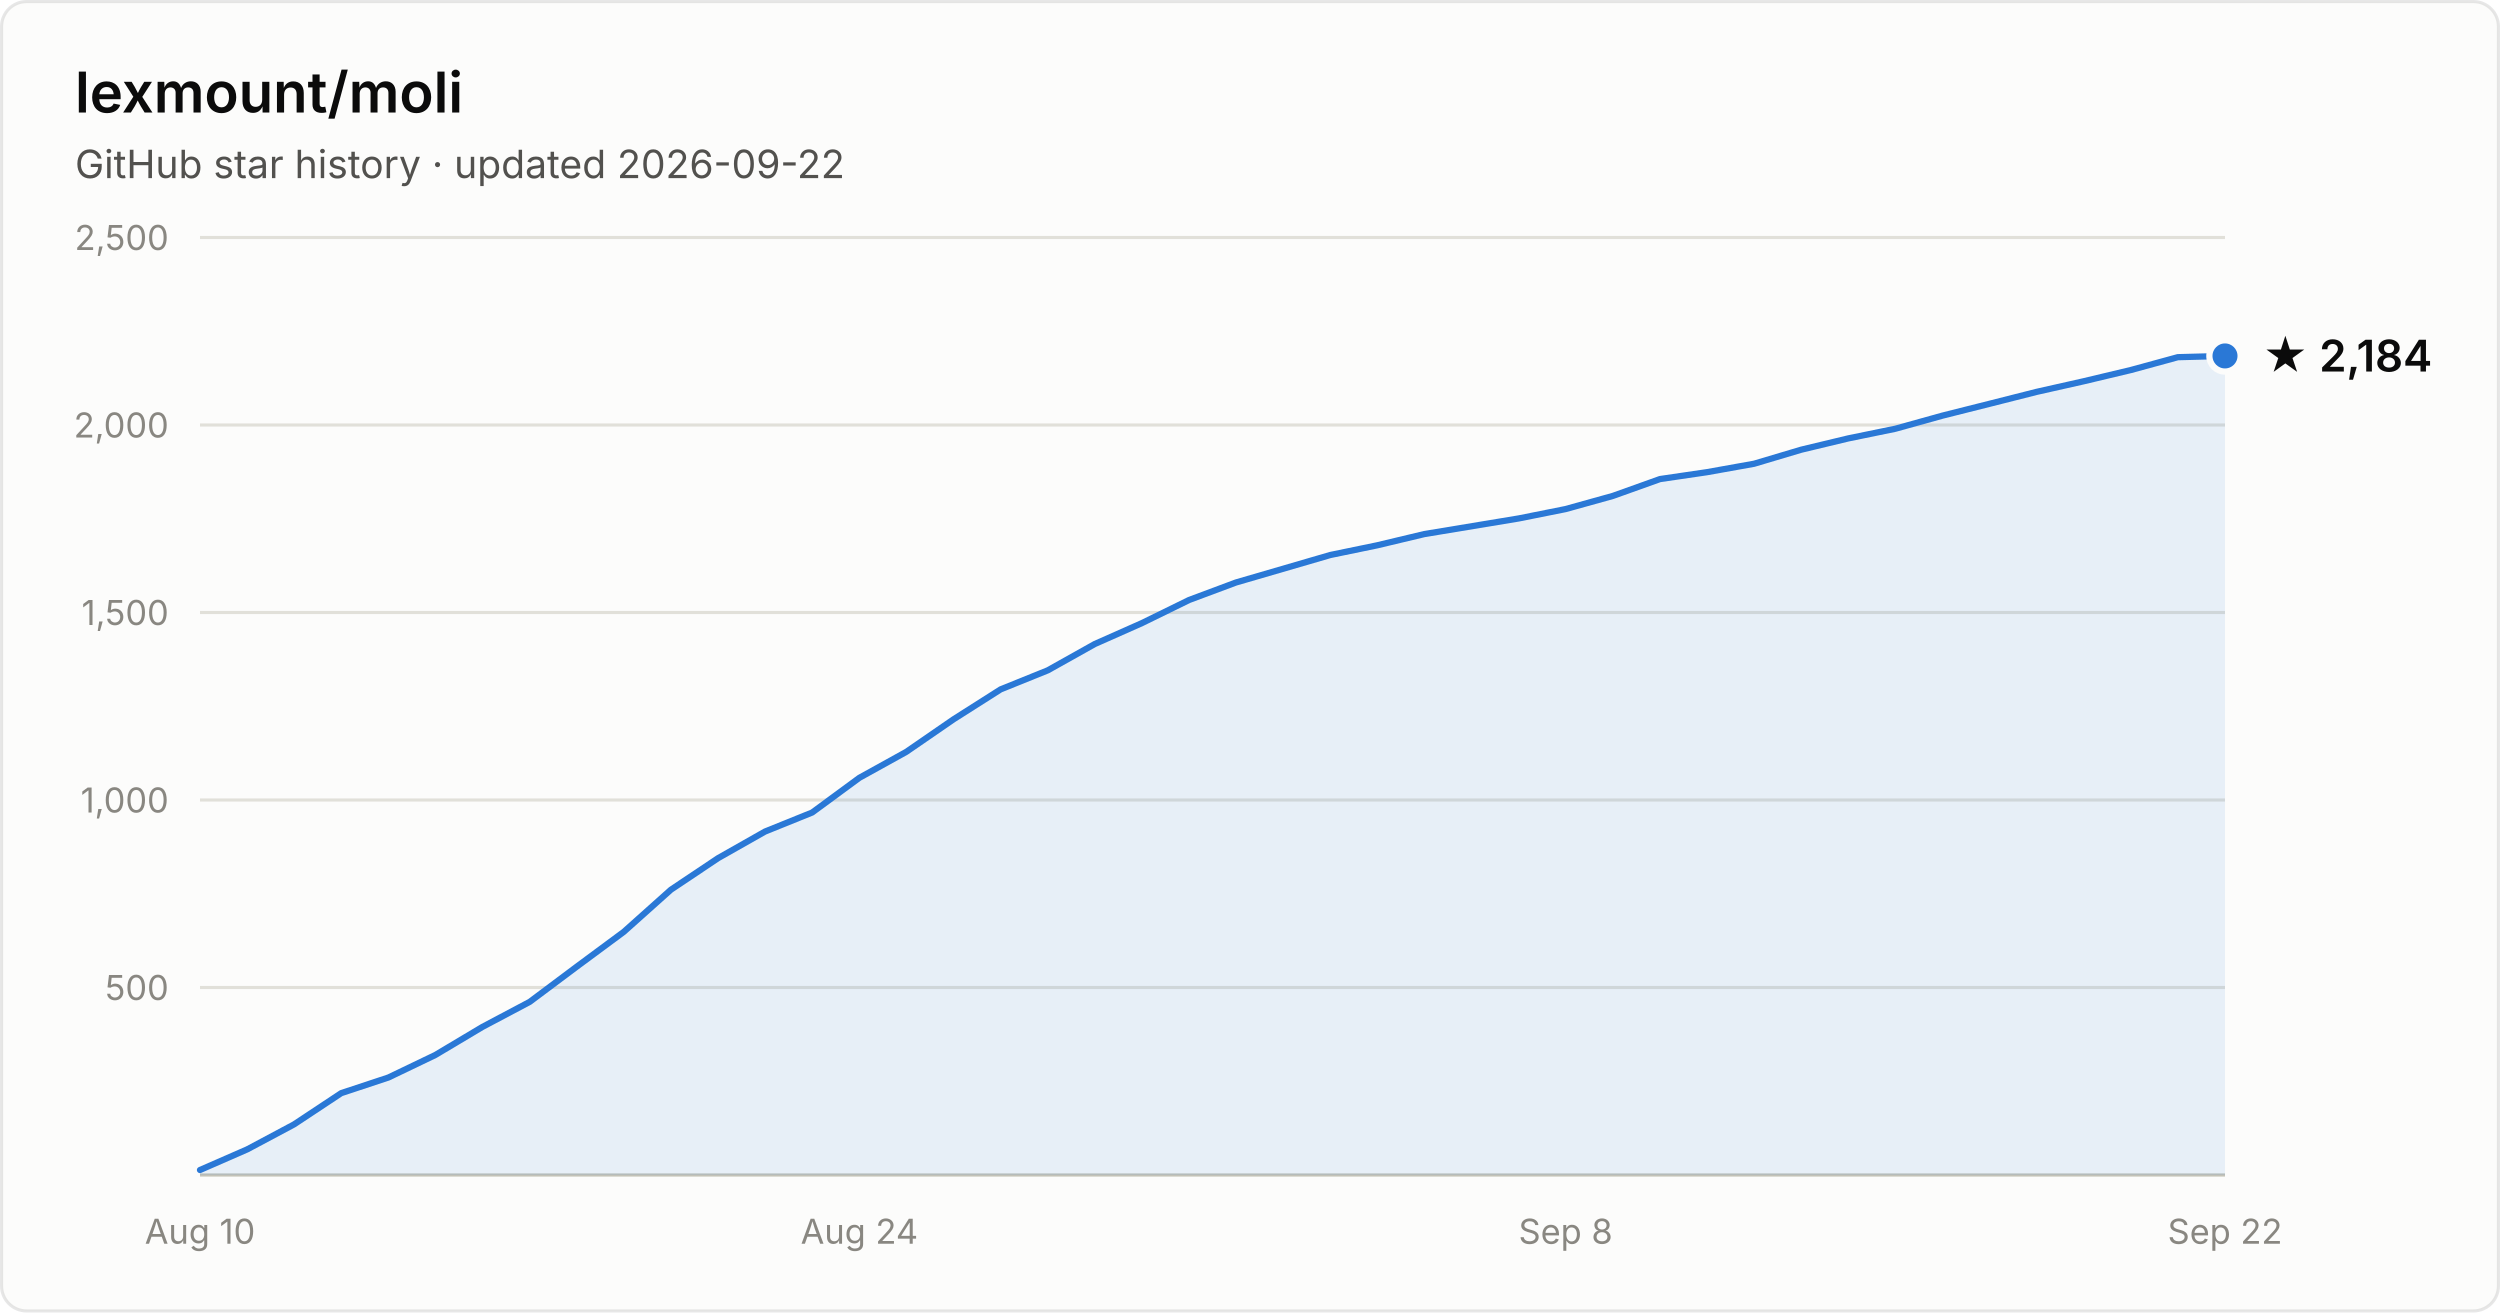
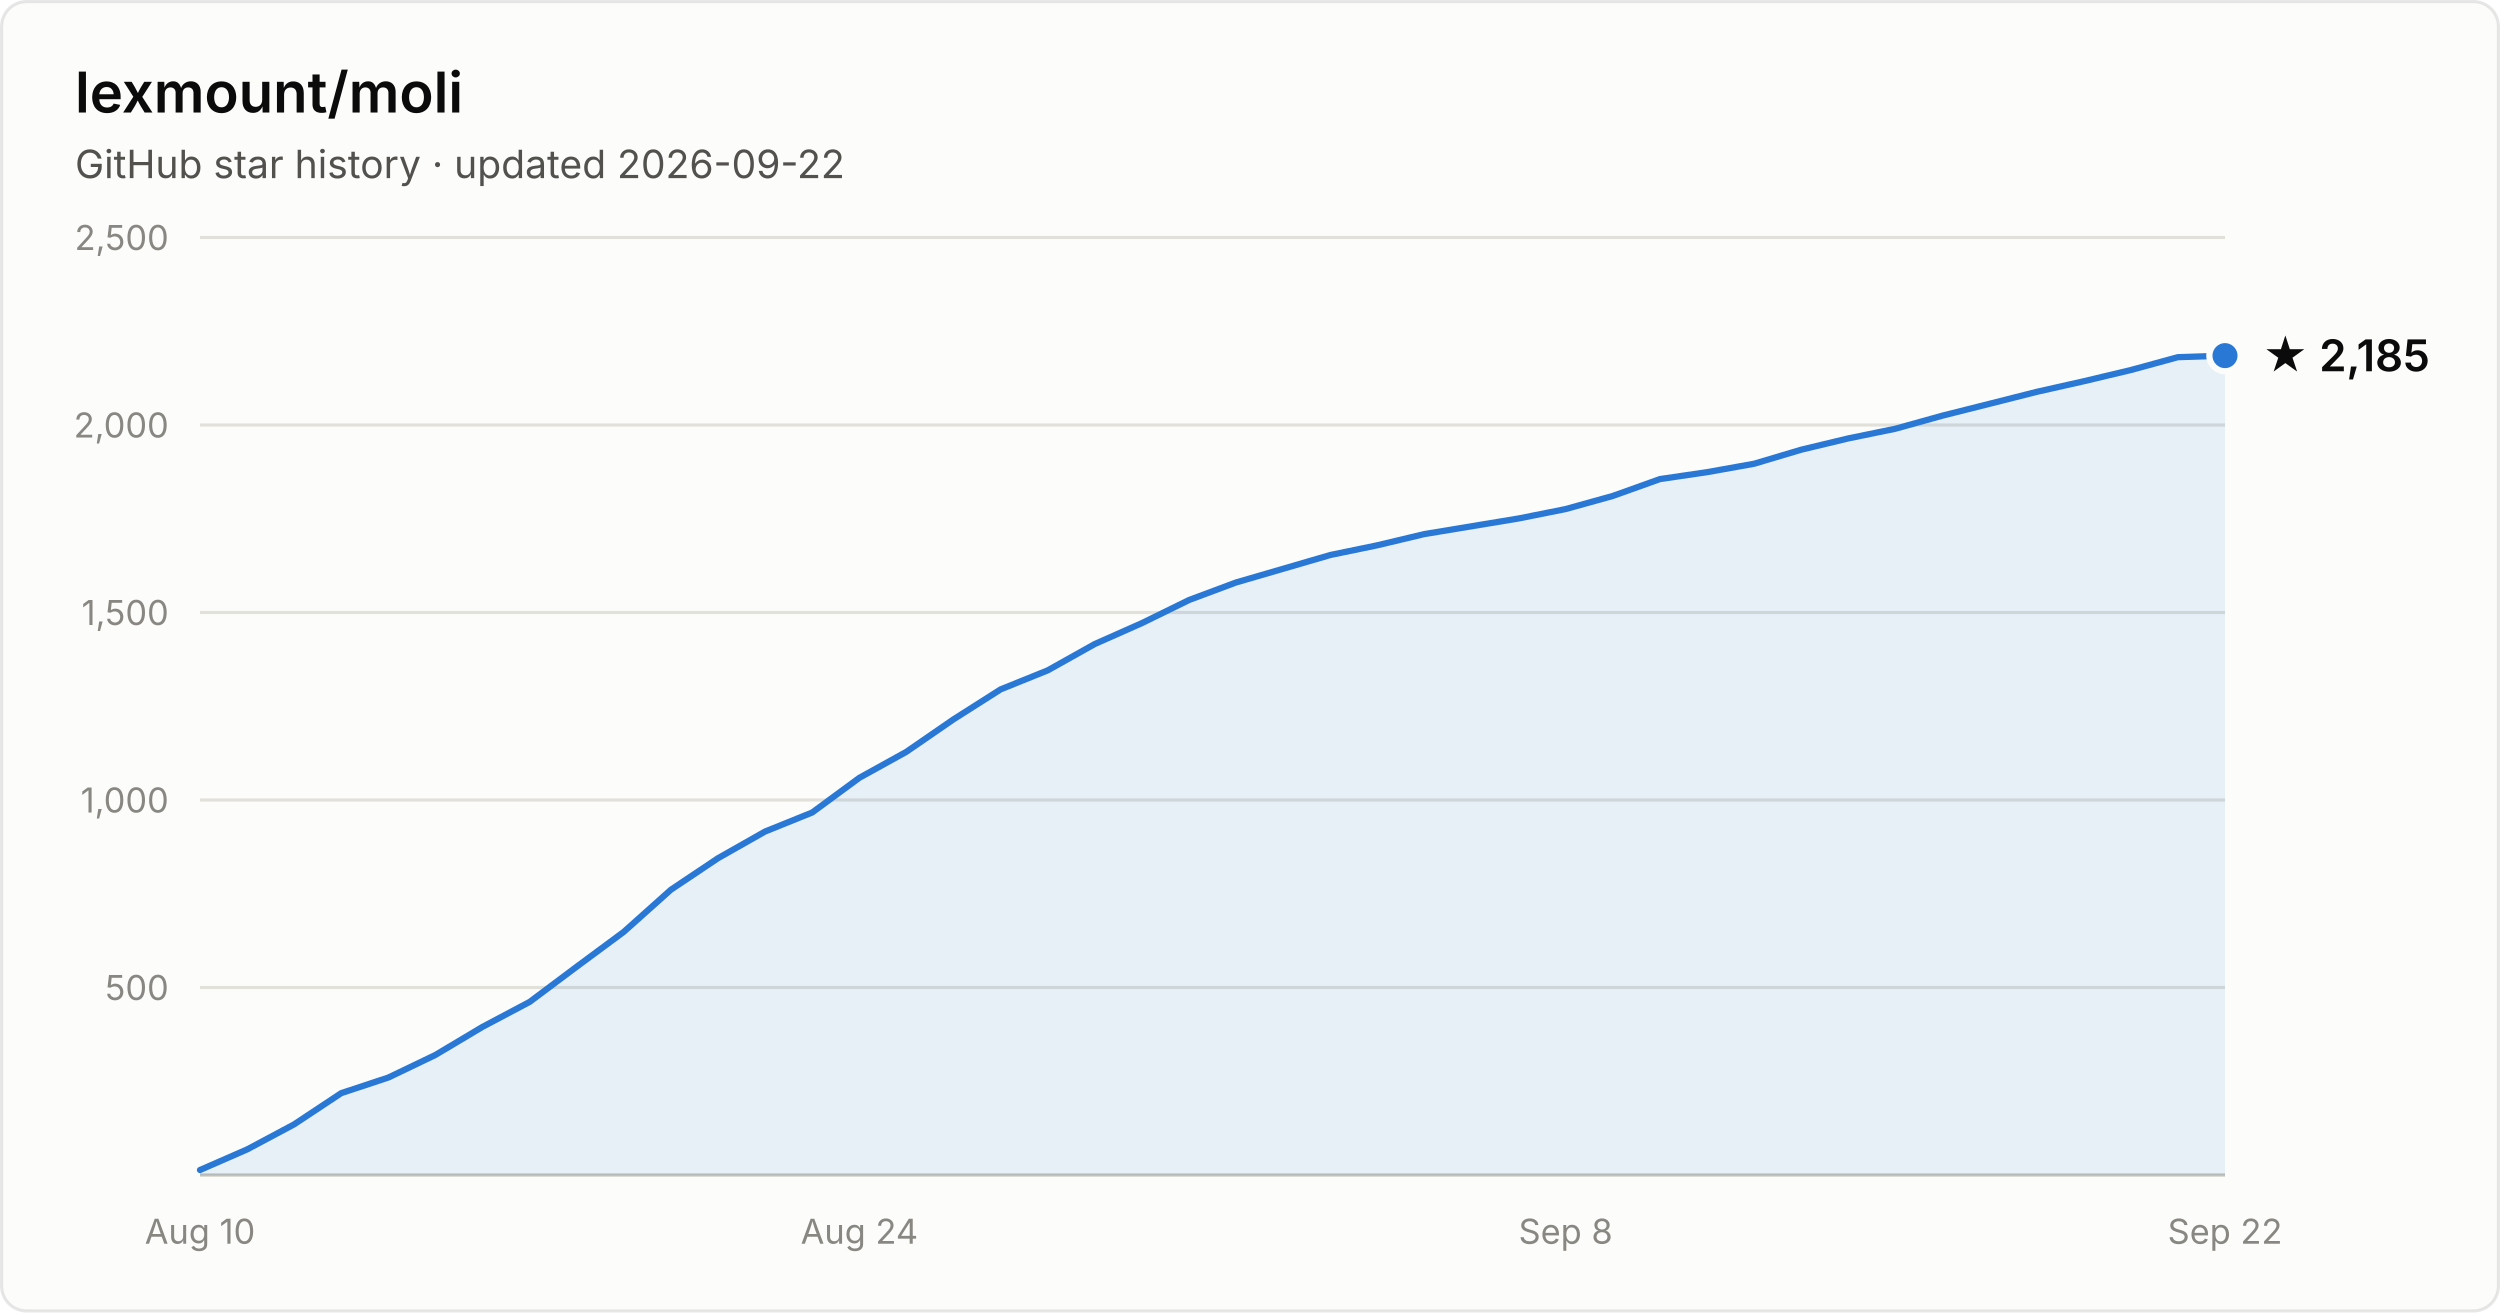
- <svg xmlns="http://www.w3.org/2000/svg" width="800" height="420" viewBox="0 0 800 420" font-family="system-ui, -apple-system, Segoe UI, sans-serif" role="img" aria-label="Star history of lexmount/moli: 2,184 stars as of 2026-09-22">
+ <svg xmlns="http://www.w3.org/2000/svg" width="800" height="420" viewBox="0 0 800 420" font-family="system-ui, -apple-system, Segoe UI, sans-serif" role="img" aria-label="Star history of lexmount/moli: 2,185 stars as of 2026-09-22">
  <rect x="0.5" y="0.5" width="799" height="419" rx="8" fill="#fcfcfb" stroke="rgba(11,11,11,0.10)" />
  <text x="24" y="36" fill="#0b0b0b" font-size="18" font-weight="600">lexmount/moli</text>
  <text x="24" y="57" fill="#52514e" font-size="12.5">GitHub star history · updated 2026-09-22</text>
  <line x1="64" y1="316.0" x2="712" y2="316.0" stroke="#e1e0d9" stroke-width="1" />
  <text x="54" y="320.0" text-anchor="end" fill="#898781" font-size="11" style="font-variant-numeric:tabular-nums">500</text>
  <line x1="64" y1="256.0" x2="712" y2="256.0" stroke="#e1e0d9" stroke-width="1" />
  <text x="54" y="260.0" text-anchor="end" fill="#898781" font-size="11" style="font-variant-numeric:tabular-nums">1,000</text>
  <line x1="64" y1="196.0" x2="712" y2="196.0" stroke="#e1e0d9" stroke-width="1" />
  <text x="54" y="200.0" text-anchor="end" fill="#898781" font-size="11" style="font-variant-numeric:tabular-nums">1,500</text>
  <line x1="64" y1="136.0" x2="712" y2="136.0" stroke="#e1e0d9" stroke-width="1" />
  <text x="54" y="140.0" text-anchor="end" fill="#898781" font-size="11" style="font-variant-numeric:tabular-nums">2,000</text>
  <line x1="64" y1="76.0" x2="712" y2="76.0" stroke="#e1e0d9" stroke-width="1" />
  <text x="54" y="80.0" text-anchor="end" fill="#898781" font-size="11" style="font-variant-numeric:tabular-nums">2,500</text>
  <line x1="64" y1="376" x2="712" y2="376" stroke="#c3c2b7" stroke-width="1" />
  <text x="64.0" y="398" text-anchor="middle" fill="#898781" font-size="11" style="font-variant-numeric:tabular-nums">Aug 10</text>
  <text x="275.0" y="398" text-anchor="middle" fill="#898781" font-size="11" style="font-variant-numeric:tabular-nums">Aug 24</text>
  <text x="501.0" y="398" text-anchor="middle" fill="#898781" font-size="11" style="font-variant-numeric:tabular-nums">Sep 8</text>
  <text x="712.0" y="398" text-anchor="middle" fill="#898781" font-size="11" style="font-variant-numeric:tabular-nums">Sep 22</text>
-   <path d="M64.0 374.4 L79.1 367.8 L94.1 359.8 L109.2 349.8 L124.3 344.8 L139.3 337.6 L154.4 328.6 L169.5 320.6 L184.6 309.3 L199.6 298.2 L214.7 284.7 L229.8 274.6 L244.8 266.1 L259.9 260.0 L275.0 248.9 L290.0 240.6 L305.1 230.2 L320.2 220.6 L335.3 214.5 L350.3 206.1 L365.4 199.4 L380.5 192.0 L395.5 186.4 L410.6 182.0 L425.7 177.6 L440.7 174.5 L455.8 170.9 L470.9 168.4 L486.0 165.9 L501.0 162.9 L516.1 158.7 L531.2 153.3 L546.2 151.1 L561.3 148.4 L576.4 143.9 L591.4 140.3 L606.5 137.2 L621.6 133.0 L636.7 129.2 L651.7 125.4 L666.8 122.0 L681.9 118.4 L696.9 114.3 L712.0 113.9 L712.0 376 L64.0 376 Z" fill="#2a78d6" fill-opacity="0.1" />
-   <path d="M64.0 374.4 L79.1 367.8 L94.1 359.8 L109.2 349.8 L124.3 344.8 L139.3 337.6 L154.4 328.6 L169.5 320.6 L184.6 309.3 L199.6 298.2 L214.7 284.7 L229.8 274.6 L244.8 266.1 L259.9 260.0 L275.0 248.9 L290.0 240.6 L305.1 230.2 L320.2 220.6 L335.3 214.5 L350.3 206.1 L365.4 199.4 L380.5 192.0 L395.5 186.4 L410.6 182.0 L425.7 177.6 L440.7 174.5 L455.8 170.9 L470.9 168.4 L486.0 165.9 L501.0 162.9 L516.1 158.7 L531.2 153.3 L546.2 151.1 L561.3 148.4 L576.4 143.9 L591.4 140.3 L606.5 137.2 L621.6 133.0 L636.7 129.2 L651.7 125.4 L666.8 122.0 L681.9 118.4 L696.9 114.3 L712.0 113.9" fill="none" stroke="#2a78d6" stroke-width="2" stroke-linejoin="round" stroke-linecap="round" />
-   <circle cx="712.0" cy="113.9" r="5" fill="#2a78d6" stroke="#fcfcfb" stroke-width="2" />
-   <text x="724.0" y="118.9" fill="#0b0b0b" font-size="14" font-weight="600">★ 2,184</text>
+   <path d="M64.0 374.4 L79.1 367.8 L94.1 359.8 L109.2 349.8 L124.3 344.8 L139.3 337.6 L154.4 328.6 L169.5 320.6 L184.6 309.3 L199.6 298.2 L214.7 284.7 L229.8 274.6 L244.8 266.1 L259.9 260.0 L275.0 248.9 L290.0 240.6 L305.1 230.2 L320.2 220.6 L335.3 214.5 L350.3 206.1 L365.4 199.4 L380.5 192.0 L395.5 186.4 L410.6 182.0 L425.7 177.6 L440.7 174.5 L455.8 170.9 L470.9 168.4 L486.0 165.9 L501.0 162.9 L516.1 158.7 L531.2 153.3 L546.2 151.1 L561.3 148.4 L576.4 143.9 L591.4 140.3 L606.5 137.2 L621.6 133.0 L636.7 129.2 L651.7 125.4 L666.8 122.0 L681.9 118.4 L696.9 114.3 L712.0 113.8 L712.0 376 L64.0 376 Z" fill="#2a78d6" fill-opacity="0.1" />
+   <path d="M64.0 374.4 L79.1 367.8 L94.1 359.8 L109.2 349.8 L124.3 344.8 L139.3 337.6 L154.4 328.6 L169.5 320.6 L184.6 309.3 L199.6 298.2 L214.7 284.7 L229.8 274.6 L244.8 266.1 L259.9 260.0 L275.0 248.9 L290.0 240.6 L305.1 230.2 L320.2 220.6 L335.3 214.5 L350.3 206.1 L365.4 199.4 L380.5 192.0 L395.5 186.4 L410.6 182.0 L425.7 177.6 L440.7 174.5 L455.8 170.9 L470.9 168.4 L486.0 165.9 L501.0 162.9 L516.1 158.7 L531.2 153.3 L546.2 151.1 L561.3 148.4 L576.4 143.9 L591.4 140.3 L606.5 137.2 L621.6 133.0 L636.7 129.2 L651.7 125.4 L666.8 122.0 L681.9 118.4 L696.9 114.3 L712.0 113.8" fill="none" stroke="#2a78d6" stroke-width="2" stroke-linejoin="round" stroke-linecap="round" />
+   <circle cx="712.0" cy="113.8" r="5" fill="#2a78d6" stroke="#fcfcfb" stroke-width="2" />
+   <text x="724.0" y="118.8" fill="#0b0b0b" font-size="14" font-weight="600">★ 2,185</text>
</svg>
